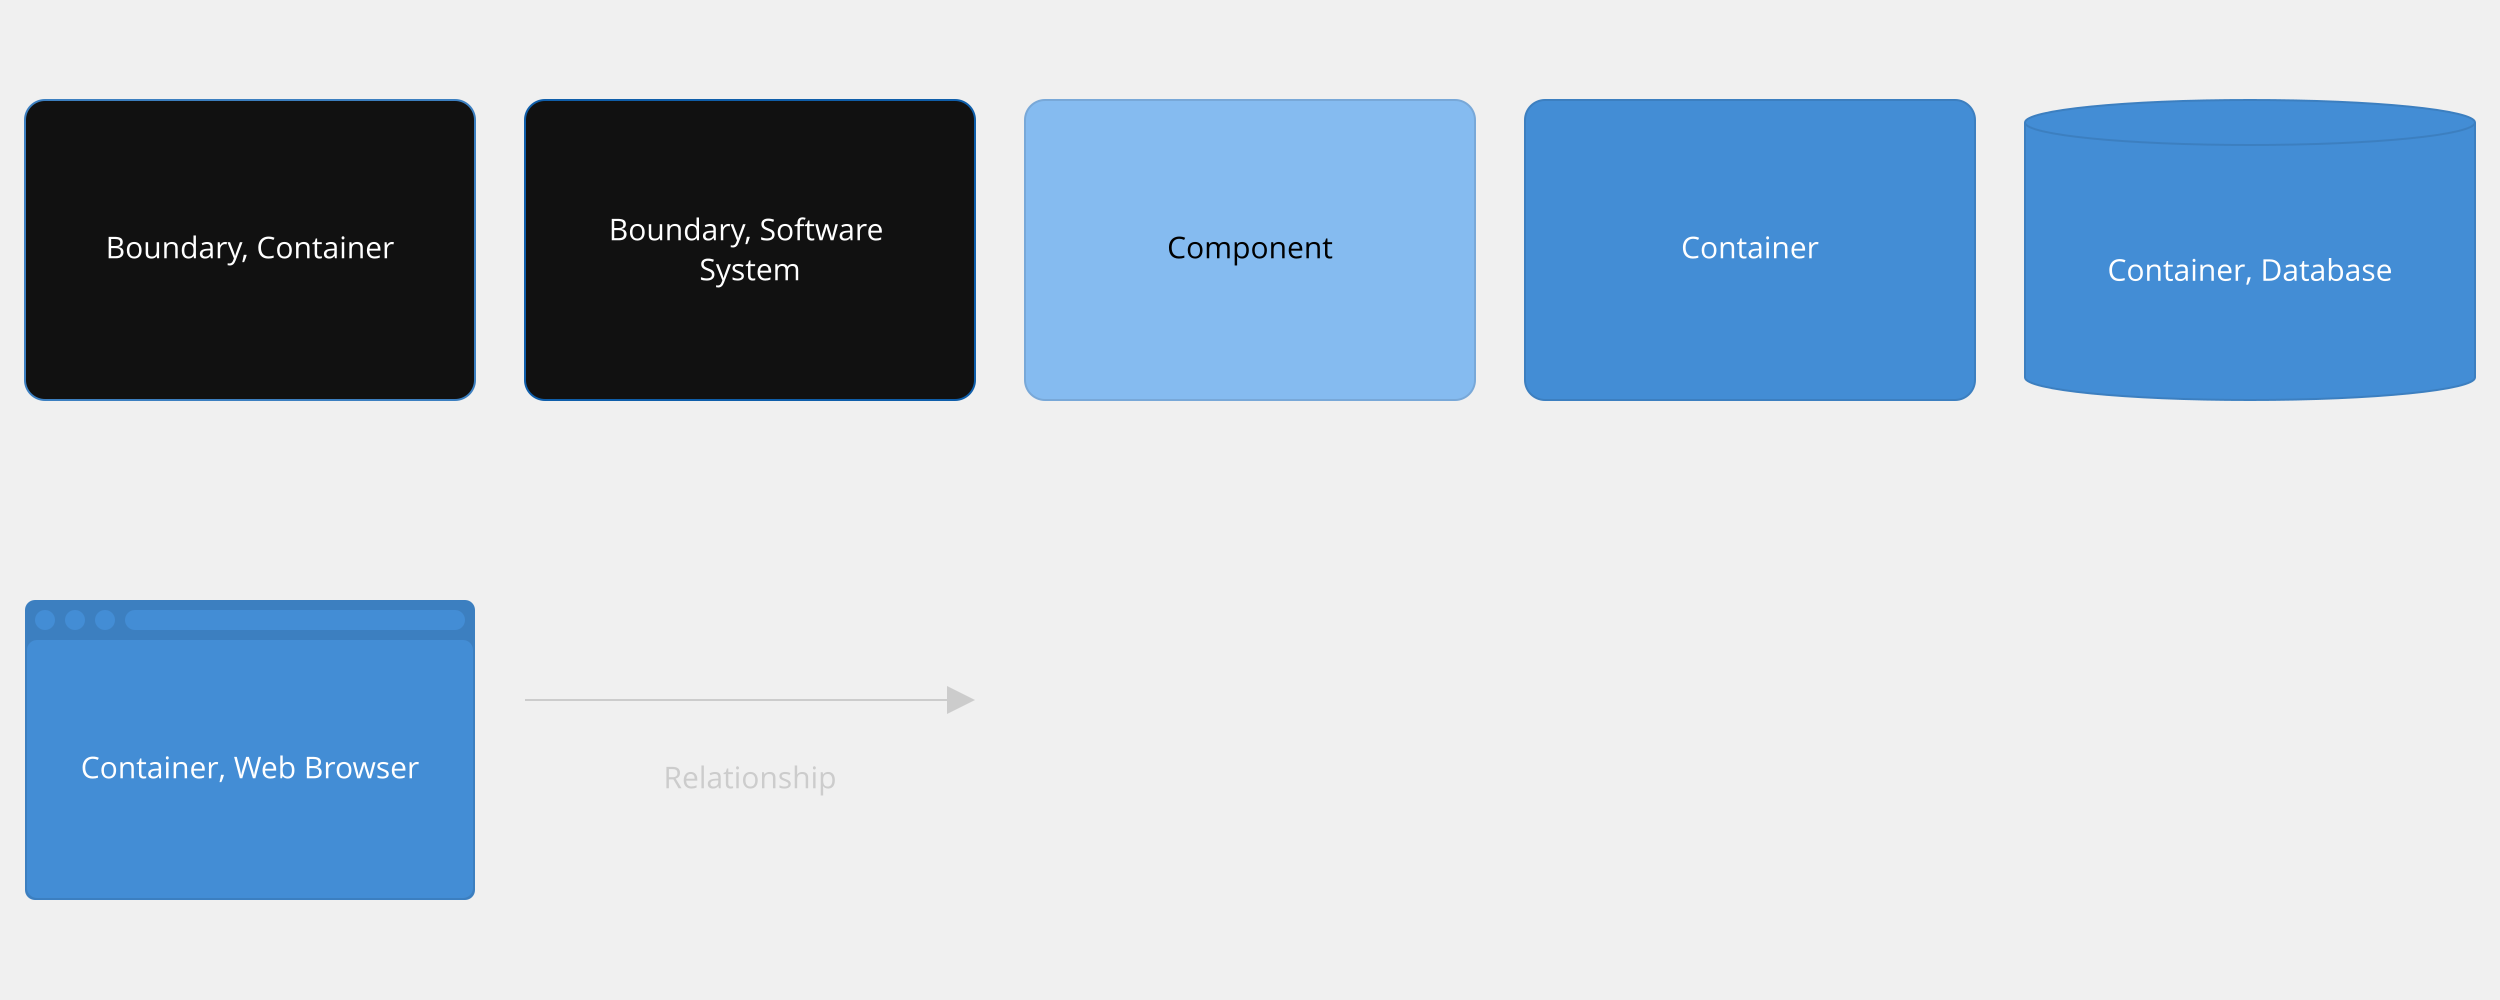
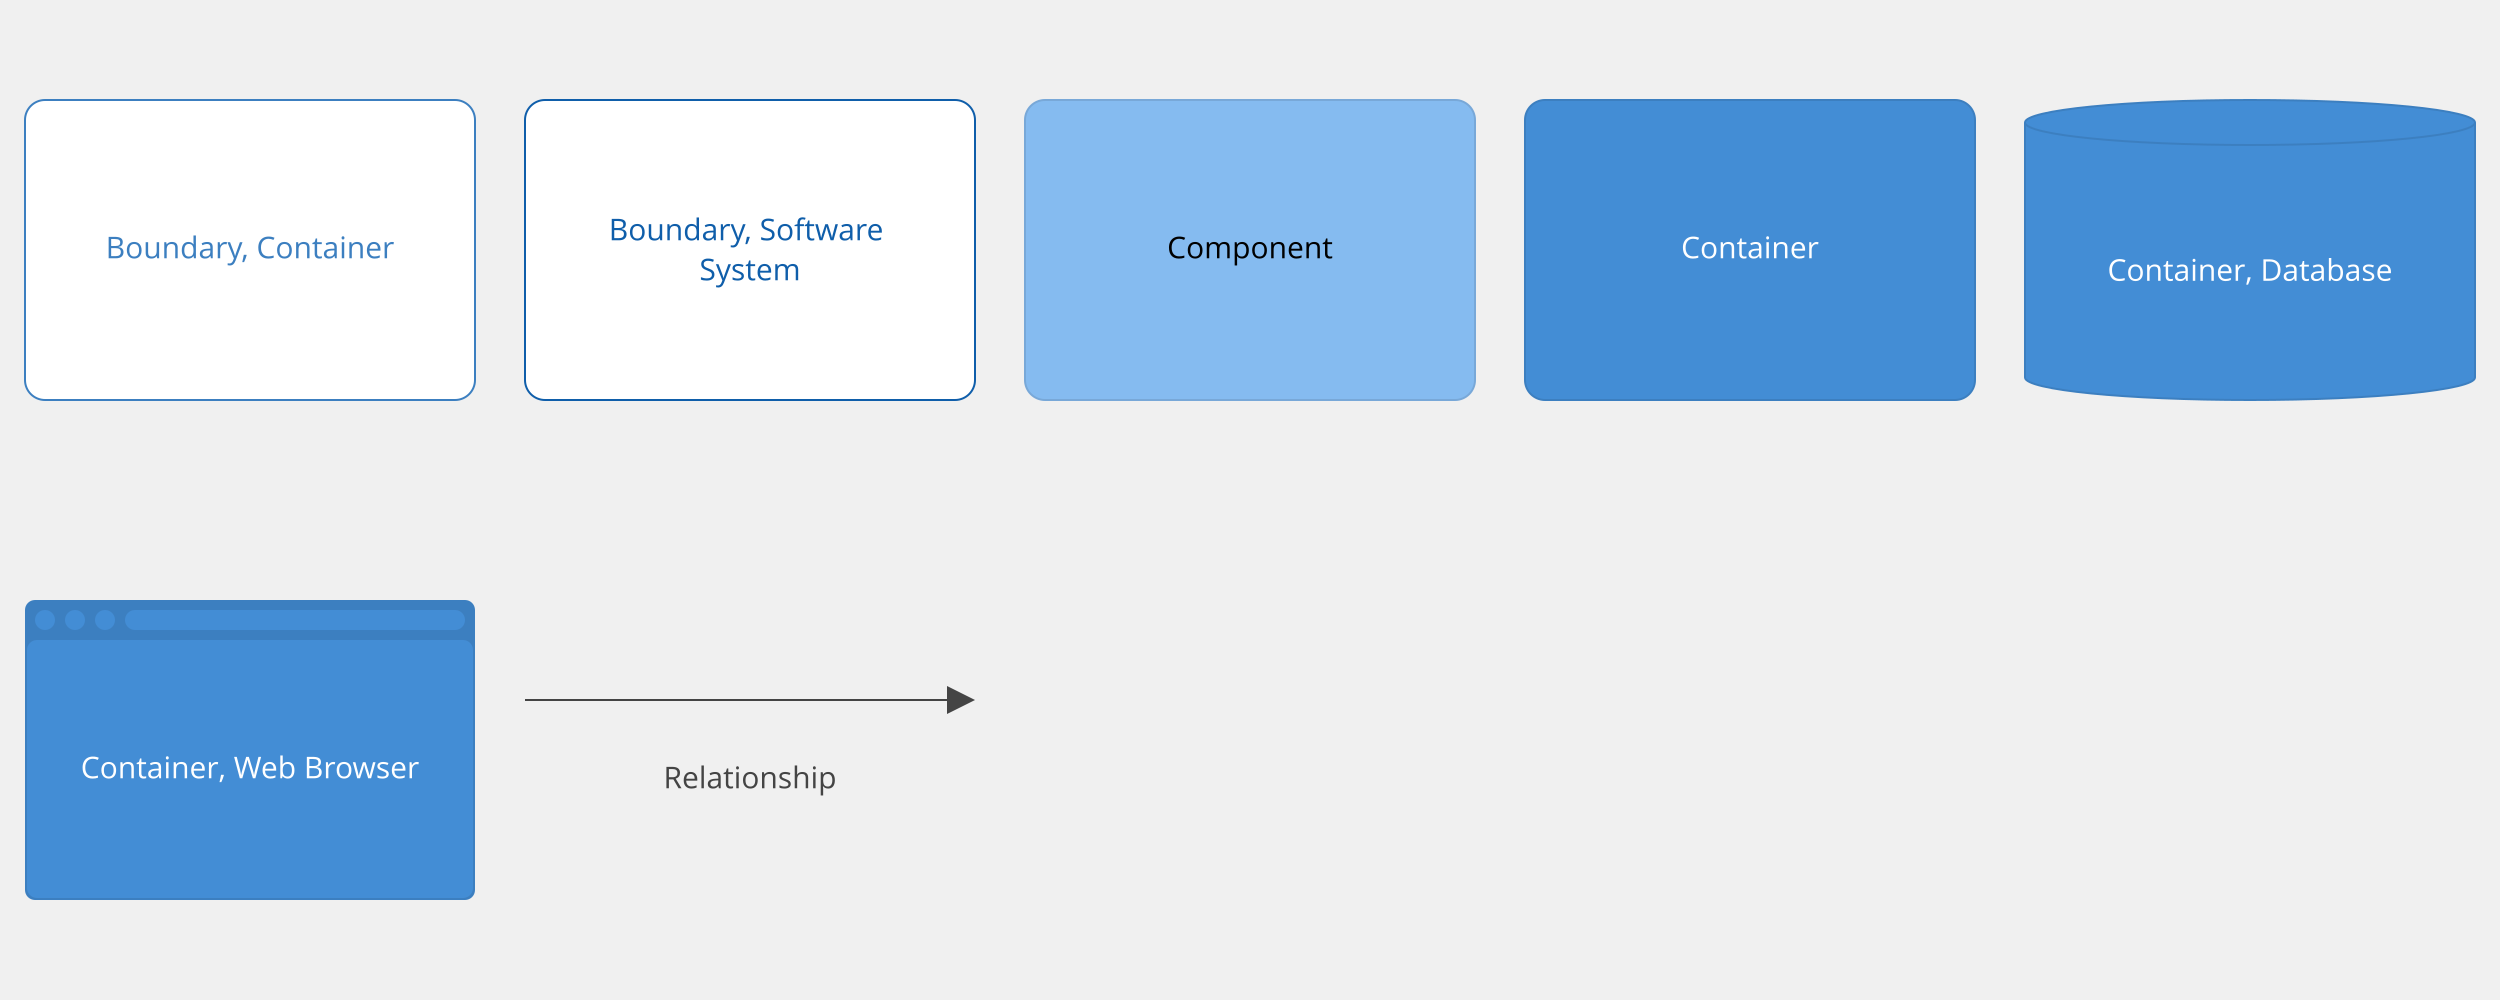
- <svg xmlns="http://www.w3.org/2000/svg" version="1.1" viewBox="0 0 2500 1000" style="background: #111111">
+ <svg xmlns="http://www.w3.org/2000/svg" version="1.1" viewBox="0 0 2500 1000" style="background: #ffffff">
  <g transform="translate(25,100)">
-     <rect width="450" height="300" rx="20" ry="20" x="0" y="0" fill="#111111" stroke-width="2" stroke="#3c7fc0" stroke-dasharray="" />
-     <text x="225" y="95" text-anchor="middle" dominant-baseline="hanging" fill="#ffffff" font-size="30px" font-family="Open Sans, Tahoma, Arial">
+     <rect width="450" height="300" rx="20" ry="20" x="0" y="0" fill="#ffffff" stroke-width="2" stroke="#3c7fc0" stroke-dasharray="" />
+     <text x="225" y="95" text-anchor="middle" dominant-baseline="hanging" fill="#3c7fc0" font-size="30px" font-family="Open Sans, Tahoma, Arial">
      <tspan x="225" dy="40px">Boundary, Container</tspan>
    </text>
  </g>
  <g transform="translate(525,100)">
-     <rect width="450" height="300" rx="20" ry="20" x="0" y="0" fill="#111111" stroke-width="2" stroke="#0f5eaa" stroke-dasharray="" />
-     <text x="225" y="77" text-anchor="middle" dominant-baseline="hanging" fill="#ffffff" font-size="30px" font-family="Open Sans, Tahoma, Arial">
+     <rect width="450" height="300" rx="20" ry="20" x="0" y="0" fill="#ffffff" stroke-width="2" stroke="#0f5eaa" stroke-dasharray="" />
+     <text x="225" y="77" text-anchor="middle" dominant-baseline="hanging" fill="#0f5eaa" font-size="30px" font-family="Open Sans, Tahoma, Arial">
      <tspan x="225" dy="40px">Boundary, Software</tspan>
      <tspan x="225" dy="40px">System</tspan>
    </text>
  </g>
  <g transform="translate(1025,100)">
    <rect width="450" height="300" rx="20" ry="20" x="0" y="0" fill="#85bbf0" stroke-width="2" stroke="#78a8d8" stroke-dasharray="" />
    <text x="225" y="95" text-anchor="middle" dominant-baseline="hanging" fill="#000000" font-size="30px" font-family="Open Sans, Tahoma, Arial">
      <tspan x="225" dy="40px">Component</tspan>
    </text>
  </g>
  <g transform="translate(1525,100)">
    <rect width="450" height="300" rx="20" ry="20" x="0" y="0" fill="#438dd5" stroke-width="2" stroke="#3c7fc0" stroke-dasharray="" />
    <text x="225" y="95" text-anchor="middle" dominant-baseline="hanging" fill="#ffffff" font-size="30px" font-family="Open Sans, Tahoma, Arial">
      <tspan x="225" dy="40px">Container</tspan>
    </text>
  </g>
  <g transform="translate(2025,100)">
    <path id="keyElementCylinderPath" d="M 0,22.5 a 225,22.5 0,0,0 450 0 a 225,22.5 0,0,0 -450 0 l 0,255 a 225,22.5 0,0,0 450 0 l 0,-255" fill="#438dd5" stroke-width="2" stroke="#3c7fc0" stroke-dasharray="" />
    <text x="225" y="117.5" text-anchor="middle" dominant-baseline="hanging" fill="#ffffff" font-size="30px" font-family="Open Sans, Tahoma, Arial">
      <tspan x="225" dy="40px">Container, Database</tspan>
    </text>
  </g>
  <g transform="translate(25,600)">
    <rect width="450" height="300" rx="10" ry="10" x="0" y="0" fill="#3c7fc0" stroke-width="0" stroke="#3c7fc0" stroke-dasharray="" />
    <rect width="446" height="258" rx="10" ry="10" x="2" y="40" fill="#438dd5" stroke-width="0" />
    <rect width="340" height="20" rx="10" ry="10" x="100" y="10" fill="#438dd5" stroke-width="0" />
    <ellipse cx="20" cy="20" rx="10" ry="10" fill="#438dd5" stroke-width="0" />
    <ellipse cx="50" cy="20" rx="10" ry="10" fill="#438dd5" stroke-width="0" />
    <ellipse cx="80" cy="20" rx="10" ry="10" fill="#438dd5" stroke-width="0" />
    <text x="225" y="115" text-anchor="middle" dominant-baseline="hanging" fill="#ffffff" font-size="30px" font-family="Open Sans, Tahoma, Arial">
      <tspan x="225" dy="40px">Container, Web Browser</tspan>
    </text>
  </g>
  <g transform="translate(525,670)">
-     <path d="M422,0 L422,44 L450,30 L 422,16" style="fill:#cccccc" />
-     <path d="M0,30 L422,30" style="stroke:#cccccc; stroke-width: 2; fill: none; stroke-dasharray: ;" />
-     <text x="225" y="55" text-anchor="middle" dominant-baseline="hanging" fill="#cccccc" font-size="30px" font-family="Open Sans, Tahoma, Arial">
+     <path d="M422,0 L422,44 L450,30 L 422,16" style="fill:#444444" />
+     <path d="M0,30 L422,30" style="stroke:#444444; stroke-width: 2; fill: none; stroke-dasharray: ;" />
+     <text x="225" y="55" text-anchor="middle" dominant-baseline="hanging" fill="#444444" font-size="30px" font-family="Open Sans, Tahoma, Arial">
      <tspan x="225" dy="40px">Relationship</tspan>
    </text>
  </g>
</svg>
